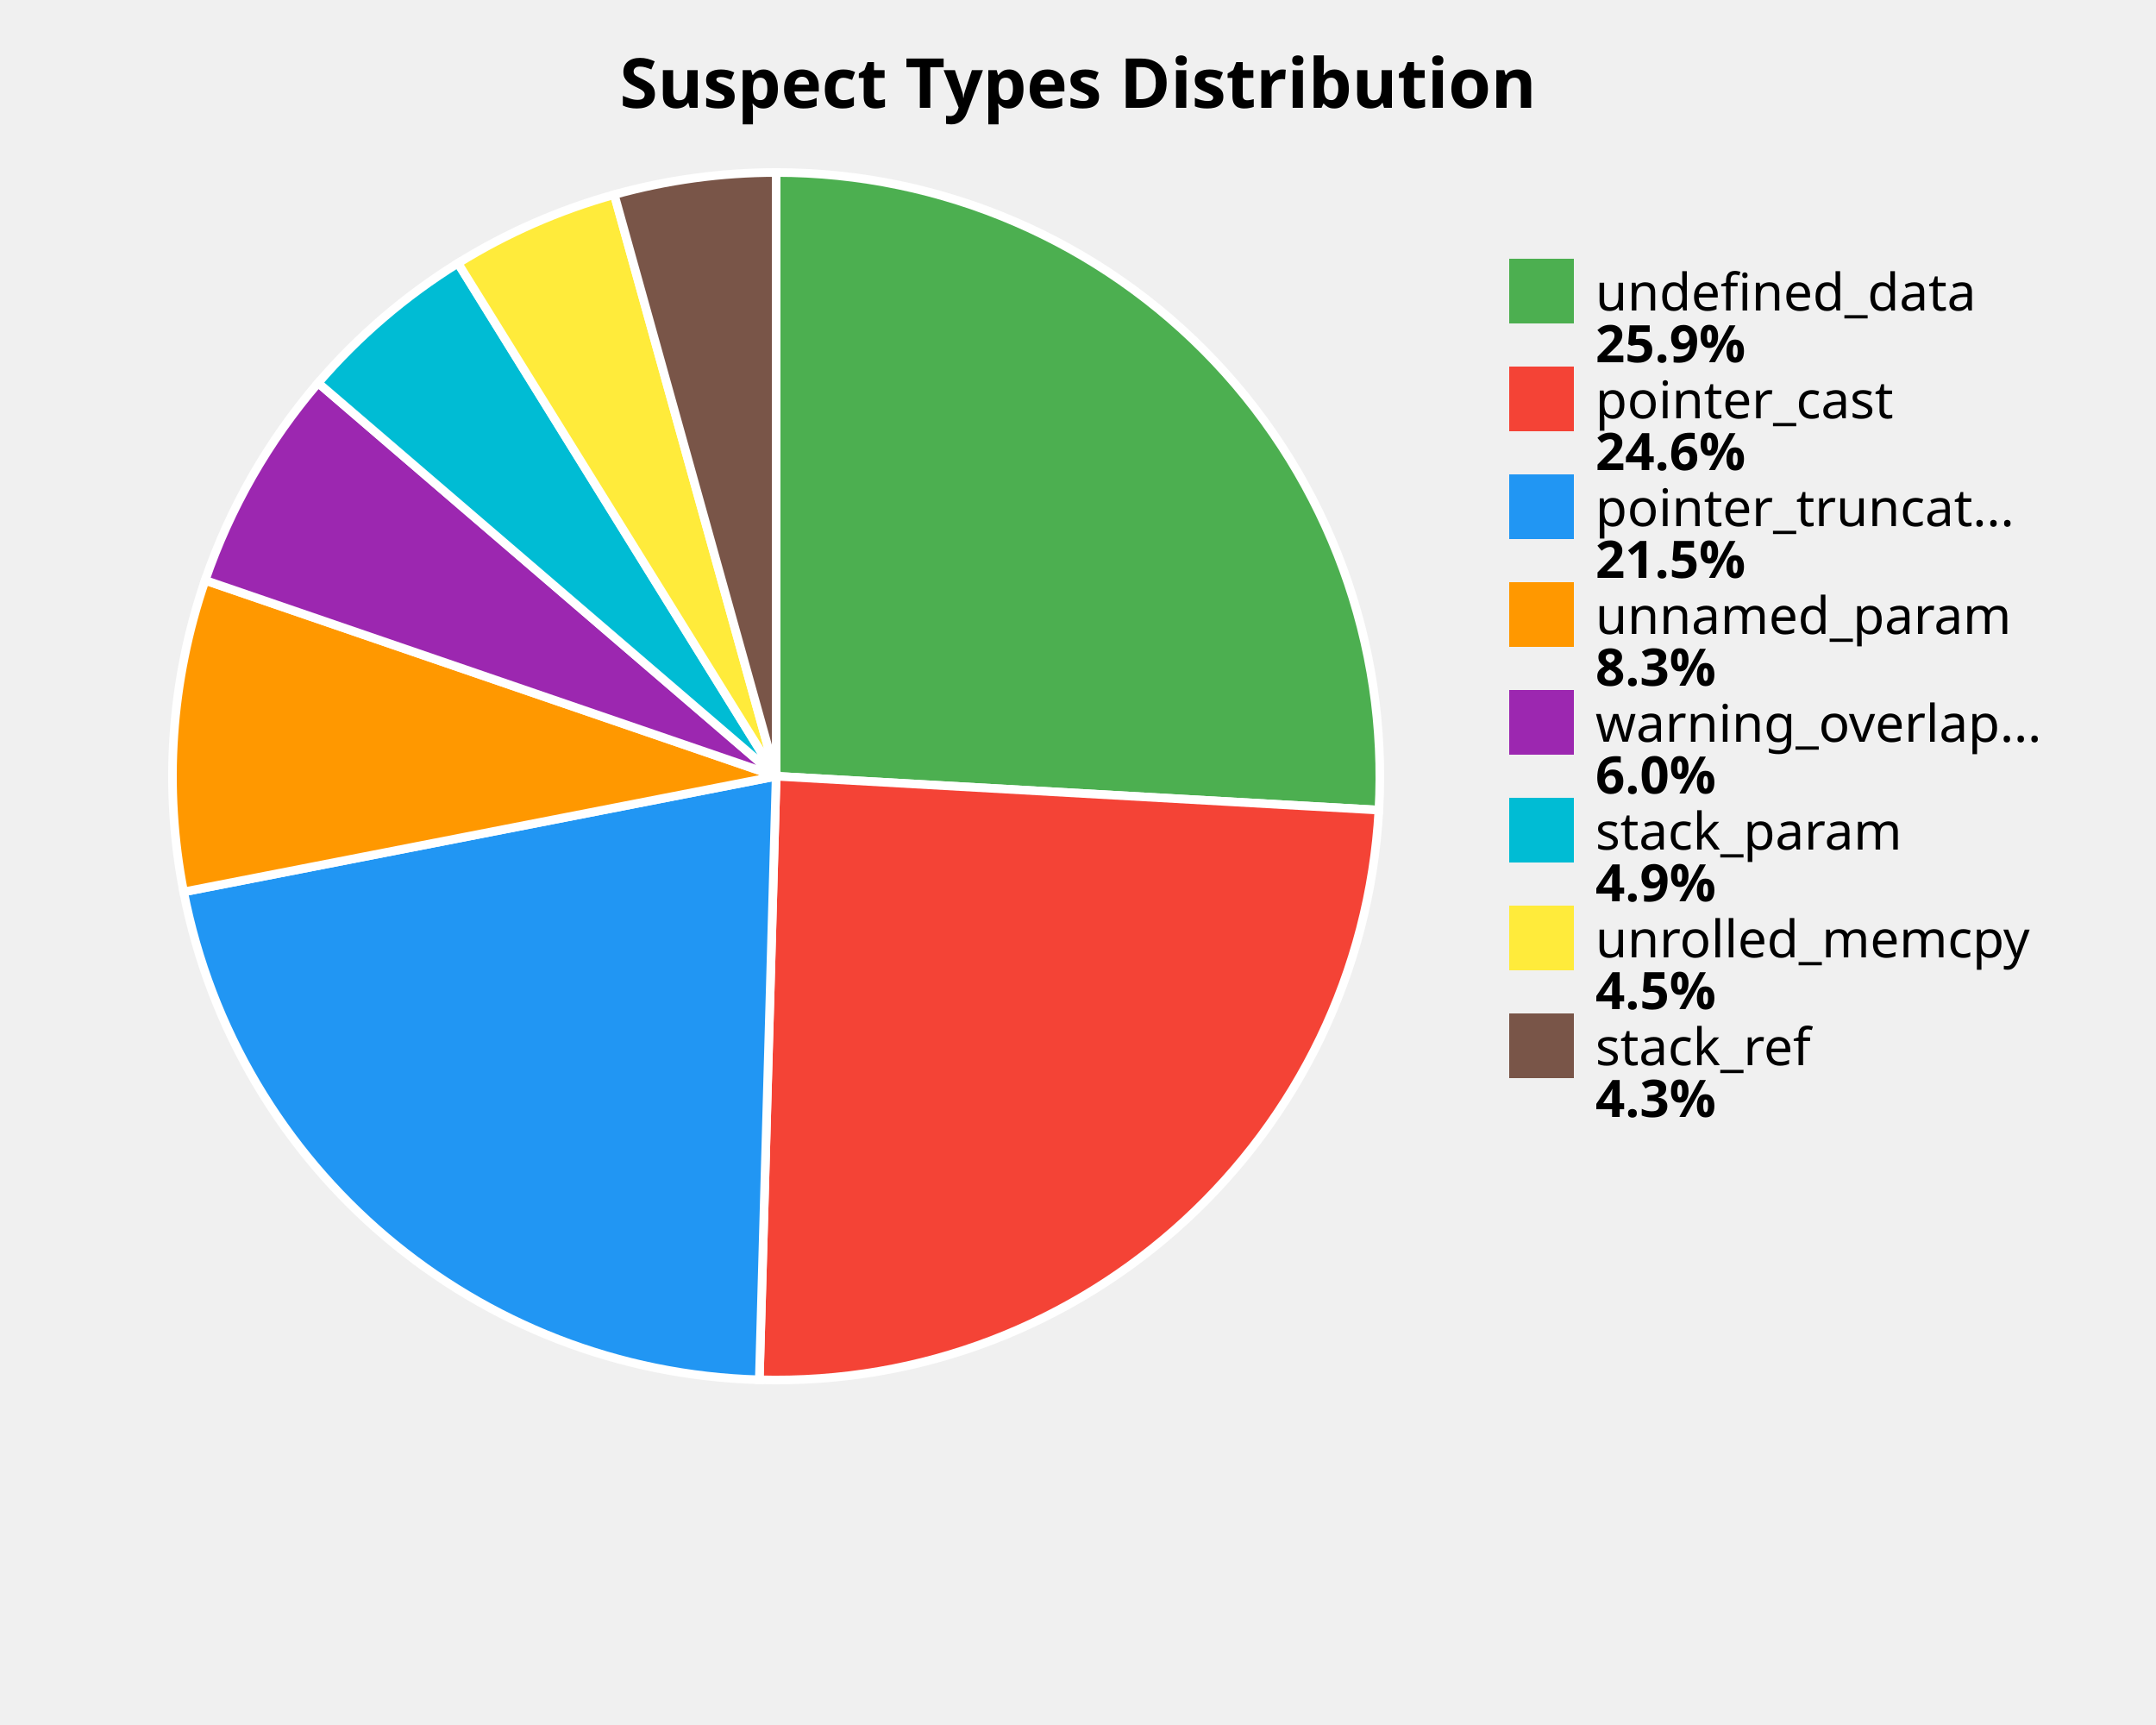
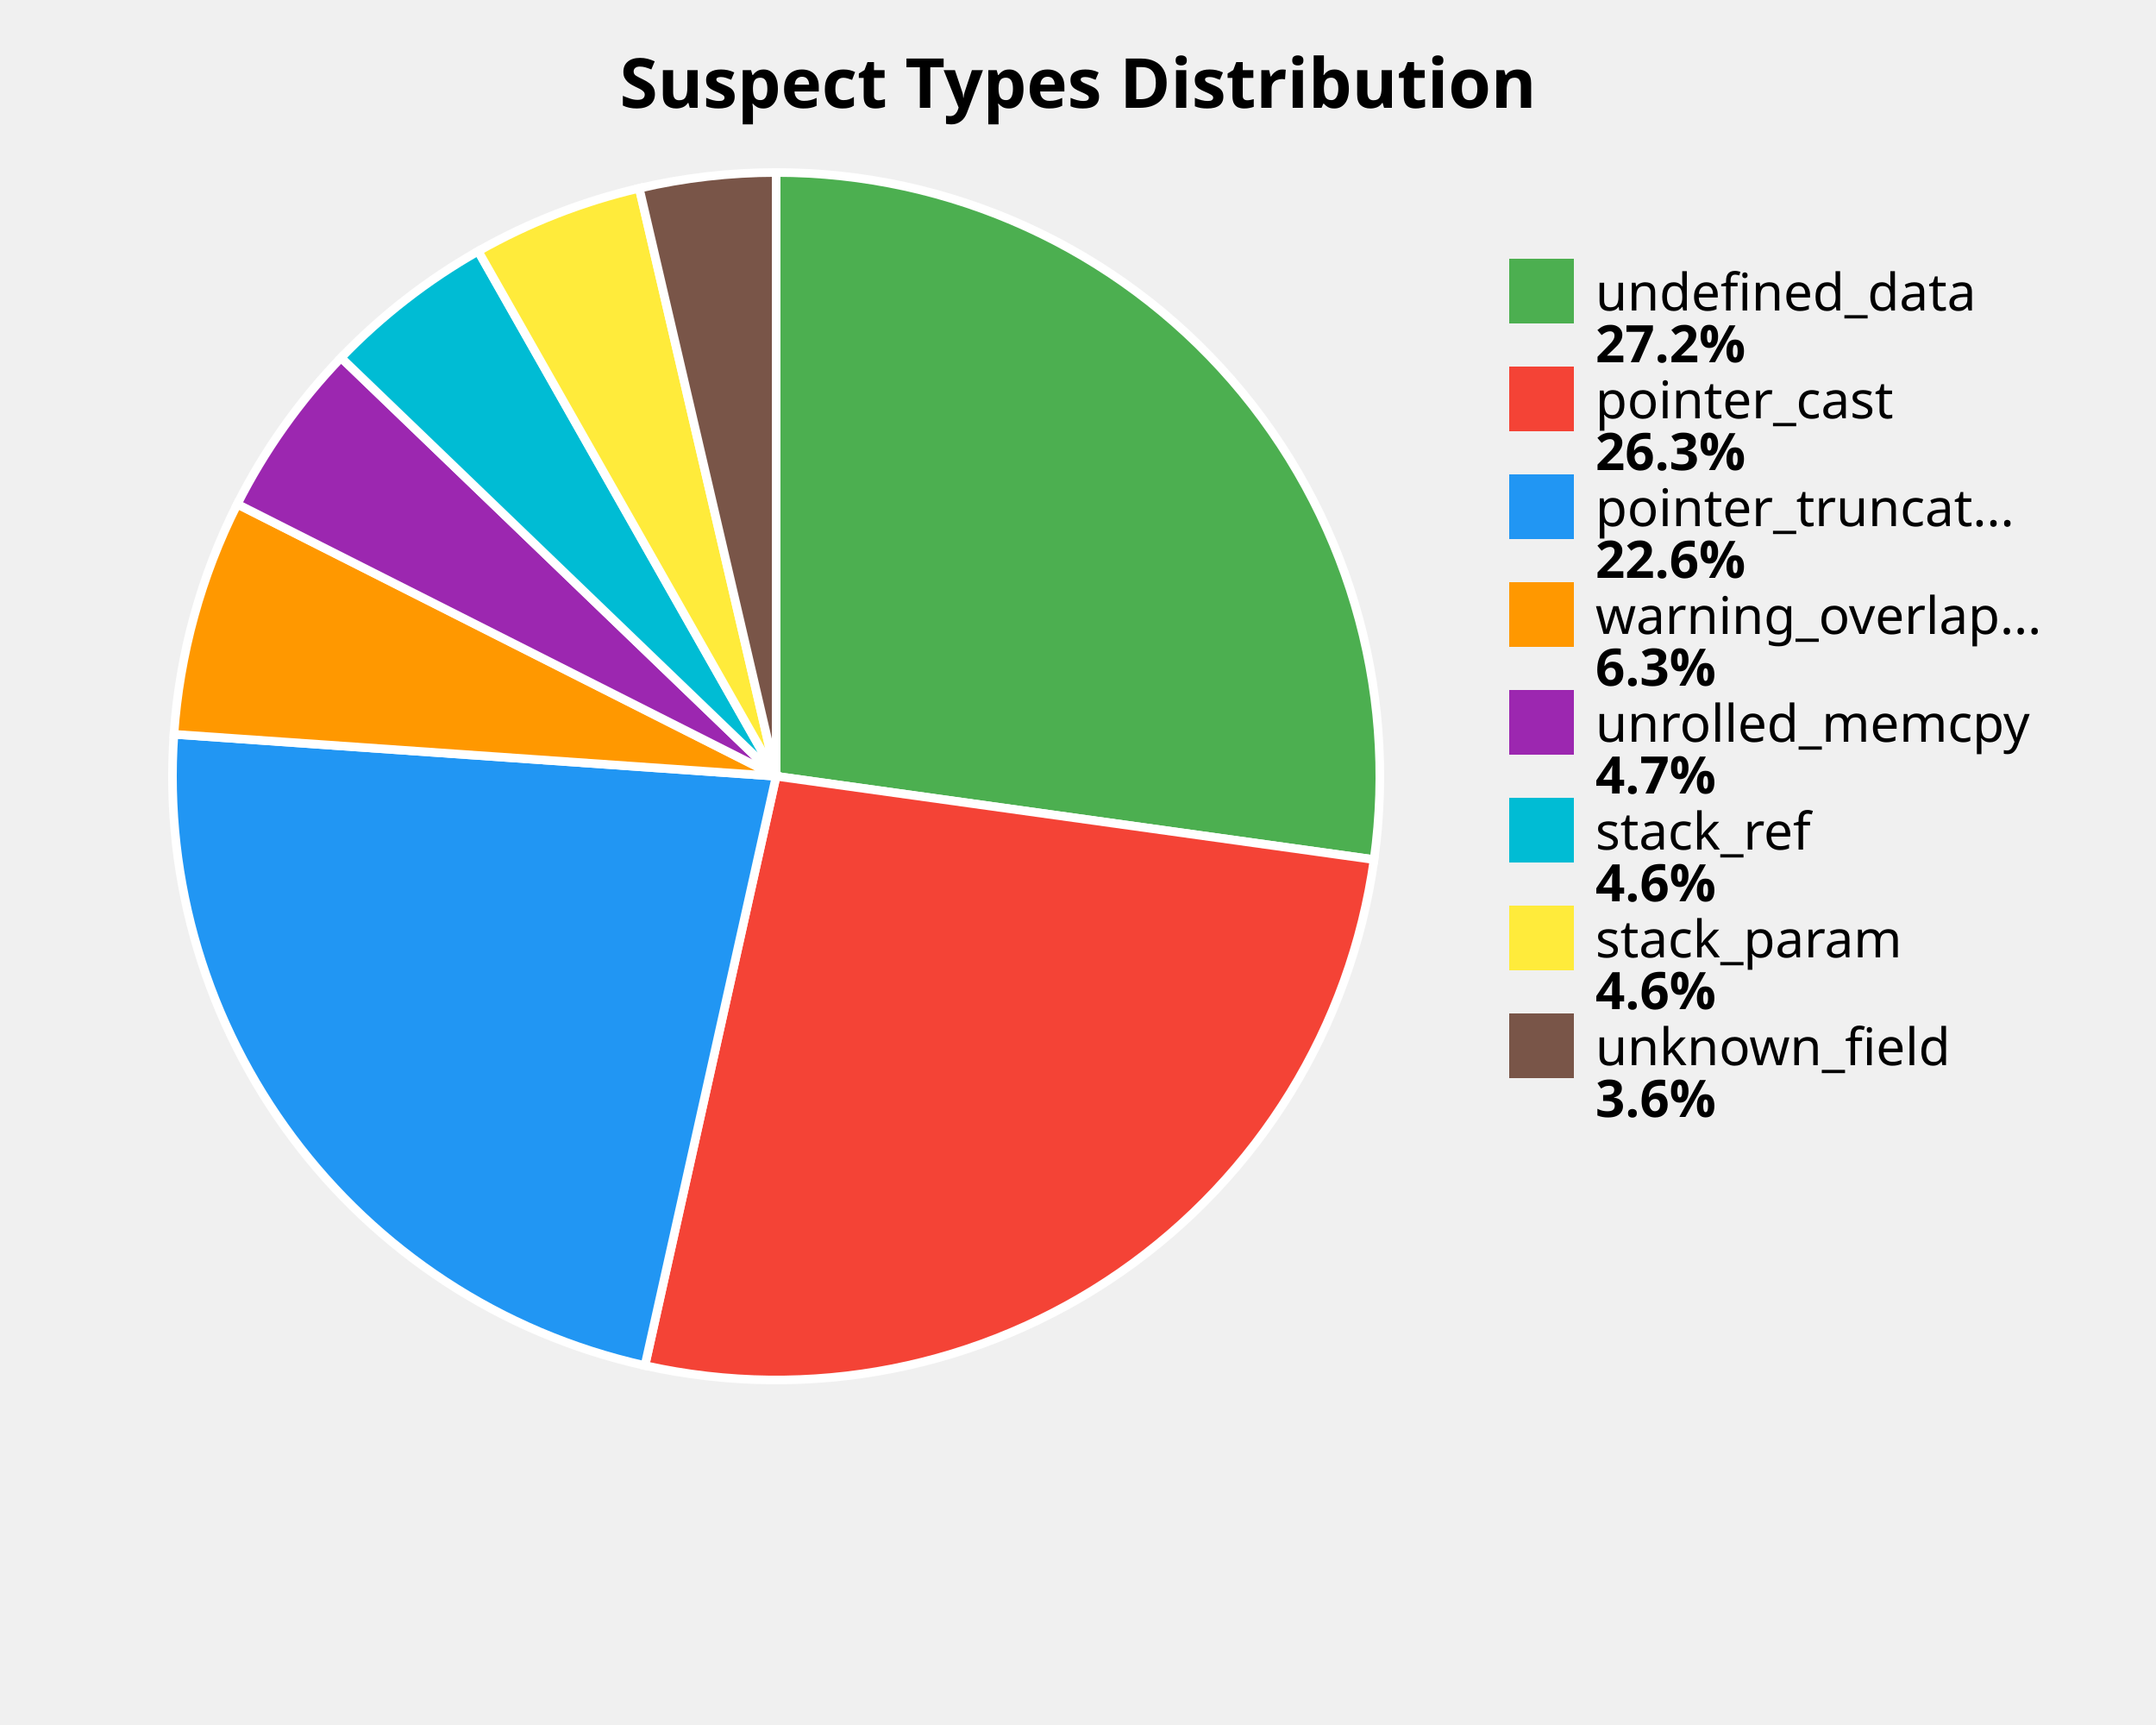
<svg xmlns="http://www.w3.org/2000/svg" width="500" height="400" viewBox="0 0 500 400">
  <style>
    .title { font: bold 16px sans-serif; }
    .label { font: 12px sans-serif; }
    .value { font: bold 12px sans-serif; }
  </style>
  <rect width="100%%" height="100%%" fill="white" />
  <text x="250" y="25" class="title" text-anchor="middle">Suspect Types Distribution</text>
-   <path d="M 180,180 L 180.00,40.00 A 140,140 0 0,1 319.78,187.85 Z" fill="#4CAF50" stroke="white" stroke-width="2" />
-   <path d="M 180,180 L 319.78,187.85 A 140,140 0 0,1 176.09,319.95 Z" fill="#F44336" stroke="white" stroke-width="2" />
-   <path d="M 180,180 L 176.09,319.95 A 140,140 0 0,1 42.59,206.82 Z" fill="#2196F3" stroke="white" stroke-width="2" />
-   <path d="M 180,180 L 42.59,206.82 A 140,140 0 0,1 47.58,134.57 Z" fill="#FF9800" stroke="white" stroke-width="2" />
-   <path d="M 180,180 L 47.58,134.57 A 140,140 0 0,1 73.78,88.80 Z" fill="#9C27B0" stroke="white" stroke-width="2" />
-   <path d="M 180,180 L 73.78,88.80 A 140,140 0 0,1 106.21,61.03 Z" fill="#00BCD4" stroke="white" stroke-width="2" />
-   <path d="M 180,180 L 106.21,61.03 A 140,140 0 0,1 142.46,45.13 Z" fill="#FFEB3B" stroke="white" stroke-width="2" />
-   <path d="M 180,180 L 142.46,45.13 A 140,140 0 0,1 180.00,40.00 Z" fill="#795548" stroke="white" stroke-width="2" />
+   <path d="M 180,180 L 180.00,40.00 A 140,140 0 0,1 318.66,199.33 Z" fill="#4CAF50" stroke="white" stroke-width="2" />
+   <path d="M 180,180 L 318.66,199.33 A 140,140 0 0,1 149.57,316.65 Z" fill="#F44336" stroke="white" stroke-width="2" />
+   <path d="M 180,180 L 149.57,316.65 A 140,140 0 0,1 40.34,170.27 Z" fill="#2196F3" stroke="white" stroke-width="2" />
+   <path d="M 180,180 L 40.34,170.27 A 140,140 0 0,1 55.03,116.90 Z" fill="#FF9800" stroke="white" stroke-width="2" />
+   <path d="M 180,180 L 55.03,116.90 A 140,140 0 0,1 79.10,82.95 Z" fill="#9C27B0" stroke="white" stroke-width="2" />
+   <path d="M 180,180 L 79.10,82.95 A 140,140 0 0,1 110.90,58.24 Z" fill="#00BCD4" stroke="white" stroke-width="2" />
+   <path d="M 180,180 L 110.90,58.24 A 140,140 0 0,1 148.25,43.65 Z" fill="#FFEB3B" stroke="white" stroke-width="2" />
+   <path d="M 180,180 L 148.25,43.65 A 140,140 0 0,1 180.00,40.00 Z" fill="#795548" stroke="white" stroke-width="2" />
  <rect x="350" y="60" width="15" height="15" fill="#4CAF50" />
  <text x="370" y="72" class="label">undefined_data</text>
-   <text x="370" y="84" class="value">25.9%</text>
+   <text x="370" y="84" class="value">27.2%</text>
  <rect x="350" y="85" width="15" height="15" fill="#F44336" />
  <text x="370" y="97" class="label">pointer_cast</text>
-   <text x="370" y="109" class="value">24.6%</text>
+   <text x="370" y="109" class="value">26.3%</text>
  <rect x="350" y="110" width="15" height="15" fill="#2196F3" />
  <text x="370" y="122" class="label">pointer_truncat...</text>
-   <text x="370" y="134" class="value">21.5%</text>
+   <text x="370" y="134" class="value">22.6%</text>
  <rect x="350" y="135" width="15" height="15" fill="#FF9800" />
-   <text x="370" y="147" class="label">unnamed_param</text>
-   <text x="370" y="159" class="value">8.3%</text>
+   <text x="370" y="147" class="label">warning_overlap...</text>
+   <text x="370" y="159" class="value">6.3%</text>
  <rect x="350" y="160" width="15" height="15" fill="#9C27B0" />
-   <text x="370" y="172" class="label">warning_overlap...</text>
-   <text x="370" y="184" class="value">6.0%</text>
+   <text x="370" y="172" class="label">unrolled_memcpy</text>
+   <text x="370" y="184" class="value">4.7%</text>
  <rect x="350" y="185" width="15" height="15" fill="#00BCD4" />
-   <text x="370" y="197" class="label">stack_param</text>
-   <text x="370" y="209" class="value">4.9%</text>
+   <text x="370" y="197" class="label">stack_ref</text>
+   <text x="370" y="209" class="value">4.6%</text>
  <rect x="350" y="210" width="15" height="15" fill="#FFEB3B" />
-   <text x="370" y="222" class="label">unrolled_memcpy</text>
-   <text x="370" y="234" class="value">4.5%</text>
+   <text x="370" y="222" class="label">stack_param</text>
+   <text x="370" y="234" class="value">4.6%</text>
  <rect x="350" y="235" width="15" height="15" fill="#795548" />
-   <text x="370" y="247" class="label">stack_ref</text>
-   <text x="370" y="259" class="value">4.3%</text>
+   <text x="370" y="247" class="label">unknown_field</text>
+   <text x="370" y="259" class="value">3.6%</text>
</svg>
